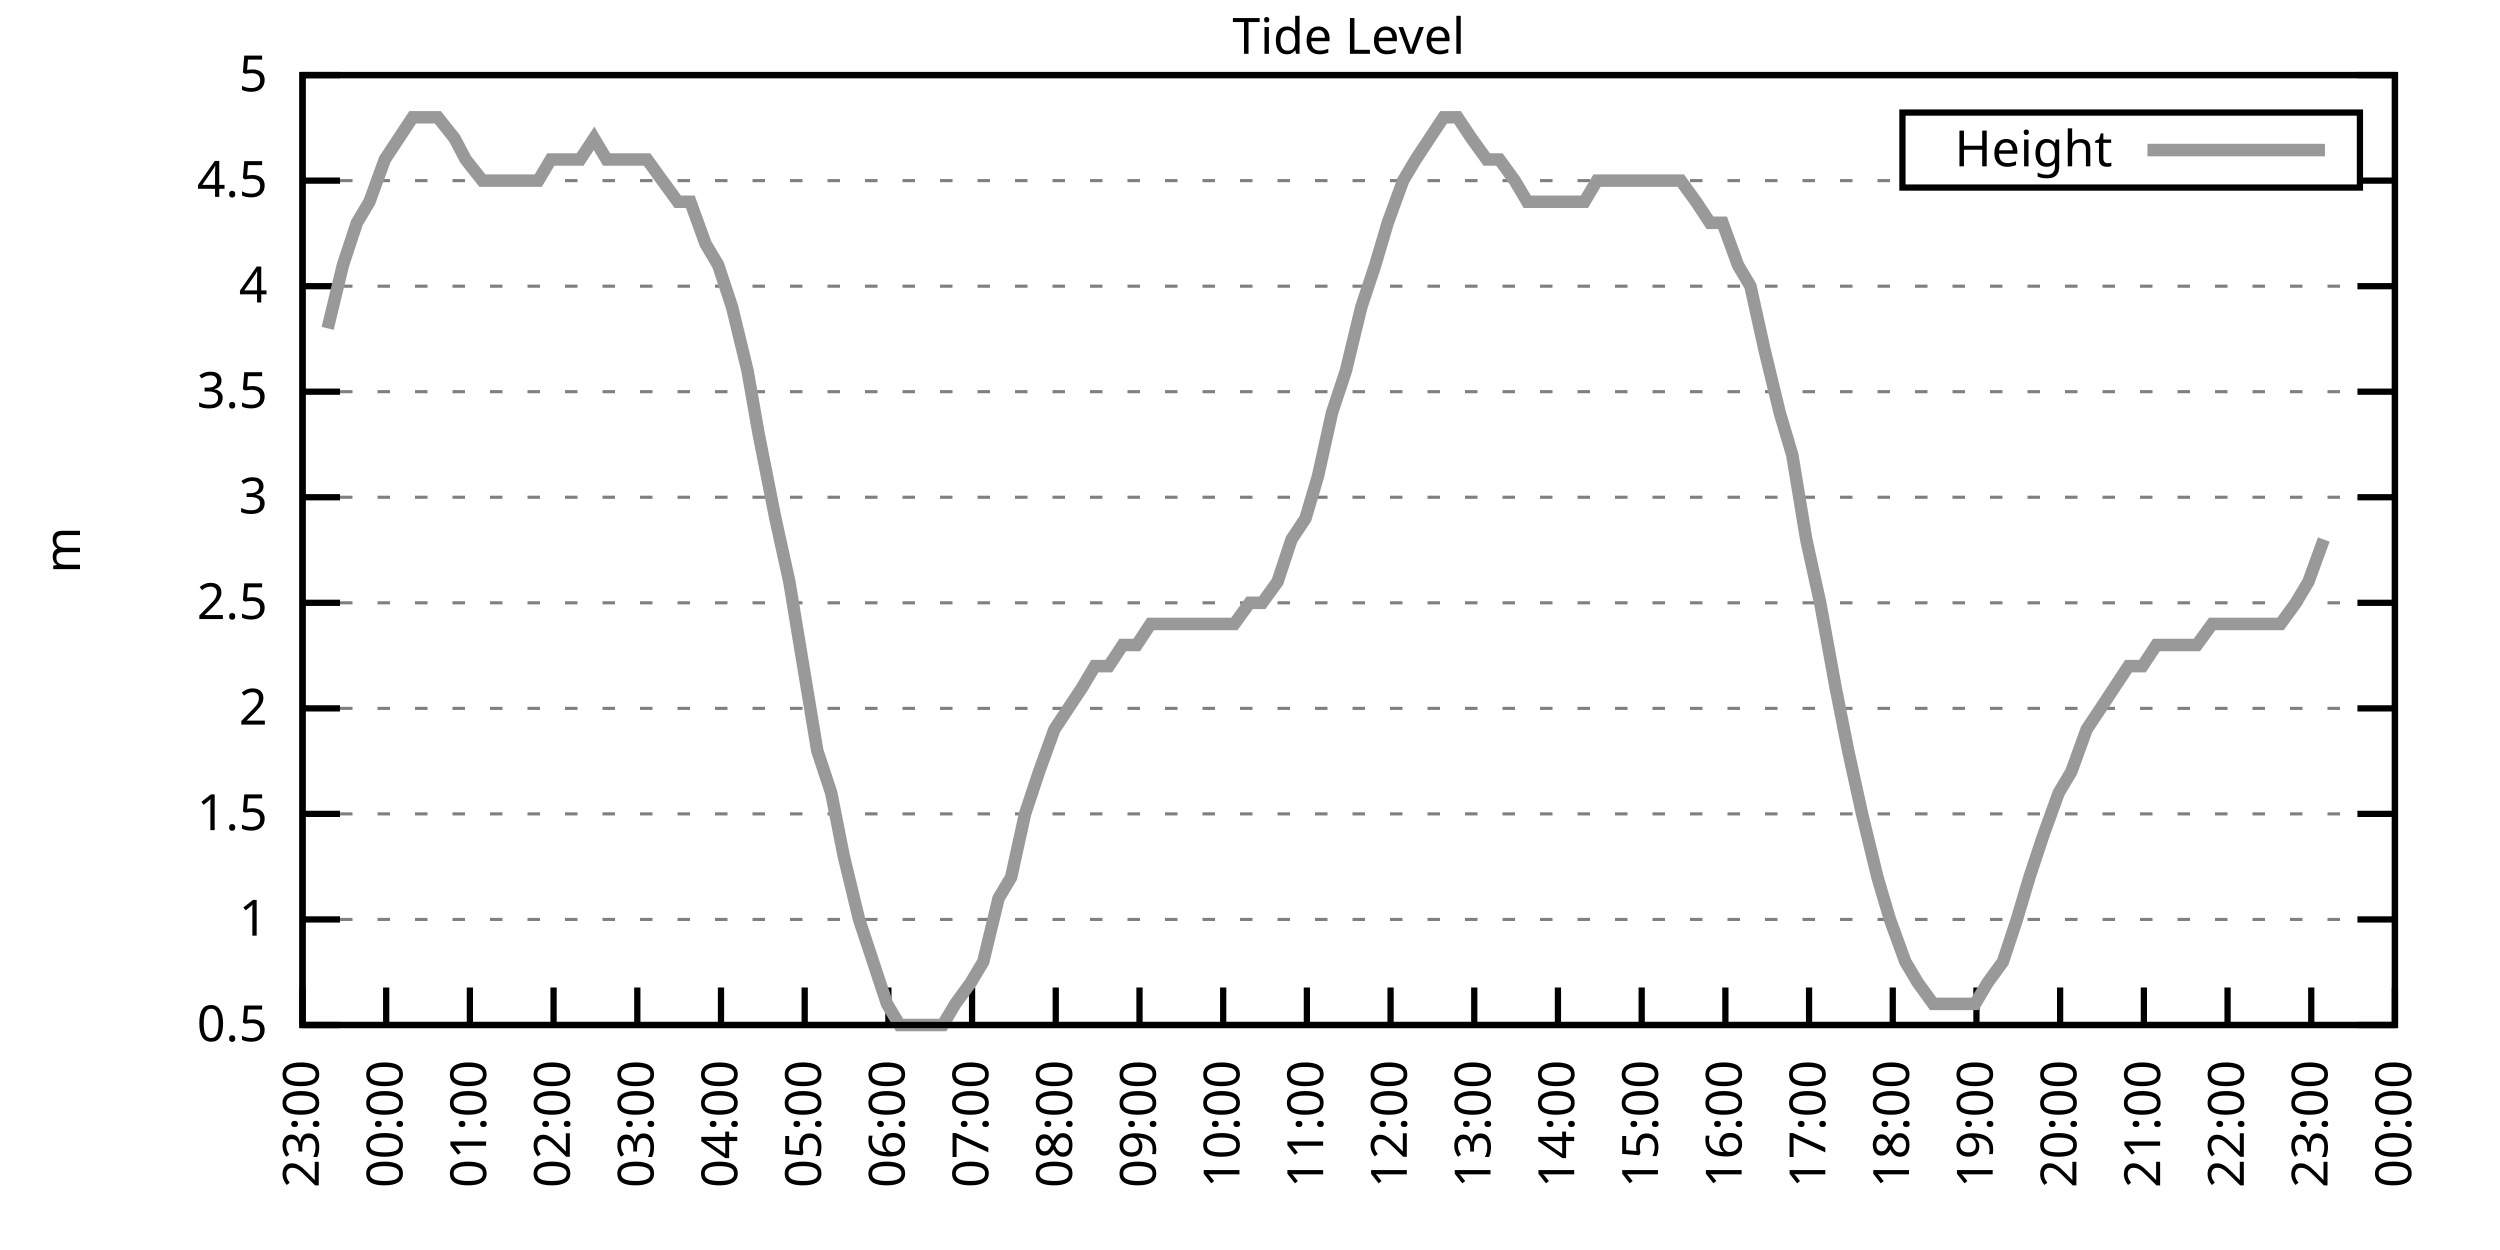
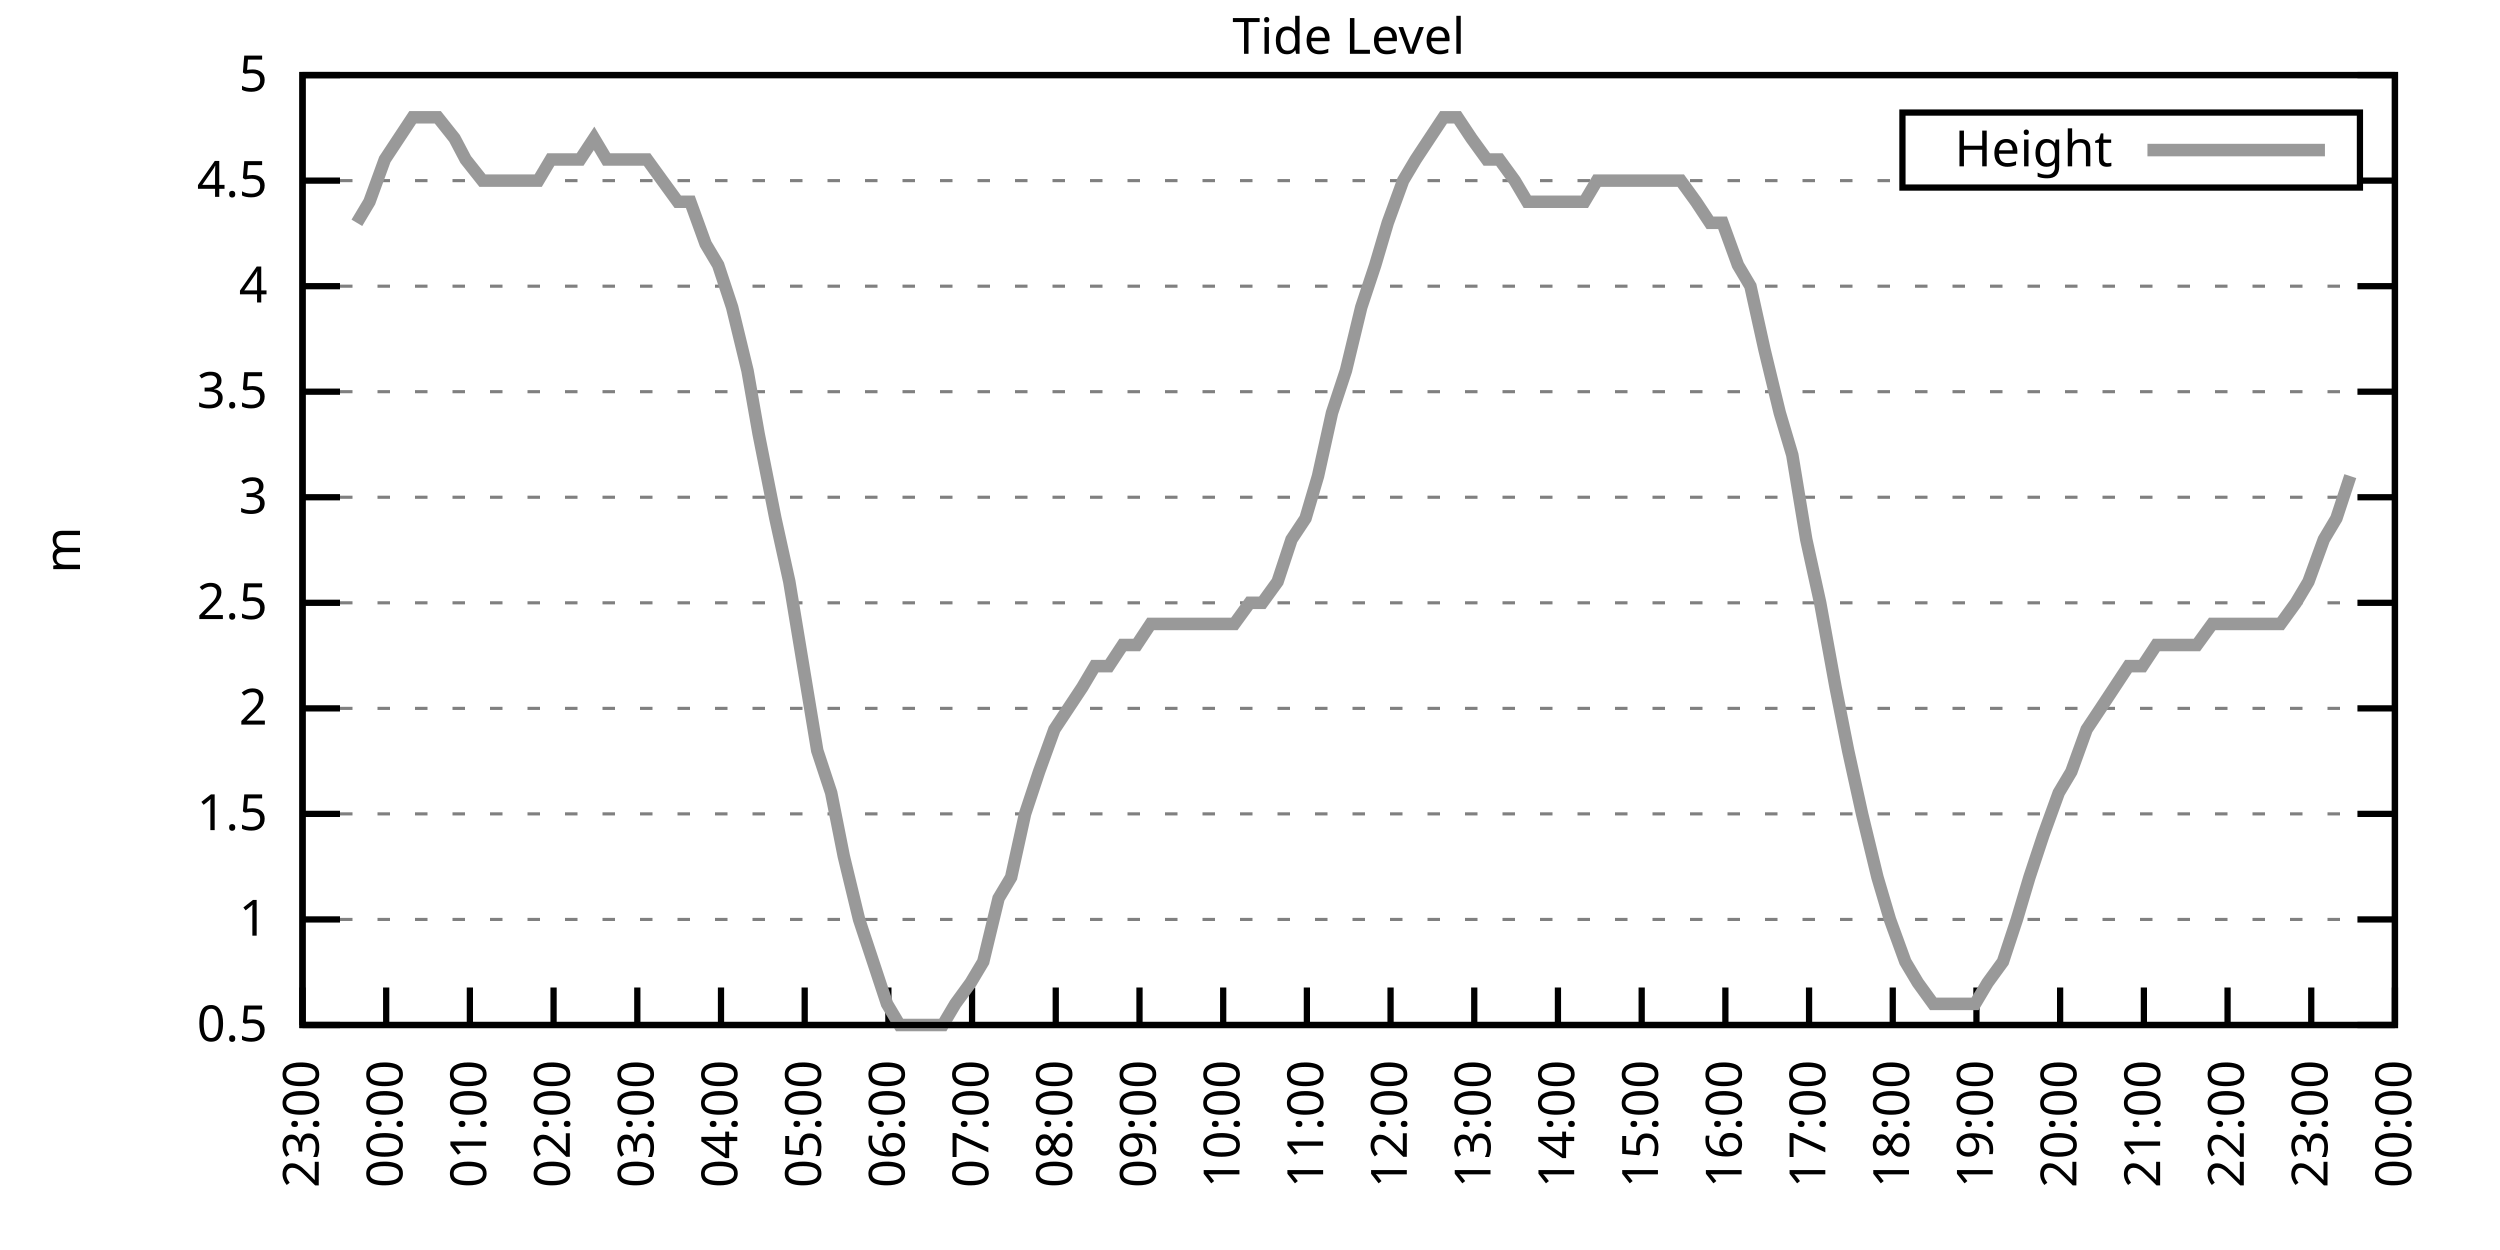
<svg xmlns="http://www.w3.org/2000/svg" xmlns:xlink="http://www.w3.org/1999/xlink" width="400" height="200" viewBox="0 0 400 200">
  <g id="gnuplot_canvas">
    <rect x="0" y="0" width="400" height="200" fill="none" />
    <defs>
      <circle id="gpDot" r="0.5" stroke-width="0.5" stroke="currentColor" />
      <path id="gpPt0" stroke-width="0.333" stroke="currentColor" d="M-1,0 h2 M0,-1 v2" />
      <path id="gpPt1" stroke-width="0.333" stroke="currentColor" d="M-1,-1 L1,1 M1,-1 L-1,1" />
      <path id="gpPt2" stroke-width="0.333" stroke="currentColor" d="M-1,0 L1,0 M0,-1 L0,1 M-1,-1 L1,1 M-1,1 L1,-1" />
      <rect id="gpPt3" stroke-width="0.333" stroke="currentColor" x="-1" y="-1" width="2" height="2" />
      <rect id="gpPt4" stroke-width="0.333" stroke="currentColor" fill="currentColor" x="-1" y="-1" width="2" height="2" />
      <circle id="gpPt5" stroke-width="0.333" stroke="currentColor" cx="0" cy="0" r="1" />
      <use xlink:href="#gpPt5" id="gpPt6" fill="currentColor" stroke="none" />
      <path id="gpPt7" stroke-width="0.333" stroke="currentColor" d="M0,-1.33 L-1.33,0.67 L1.33,0.67 z" />
      <use xlink:href="#gpPt7" id="gpPt8" fill="currentColor" stroke="none" />
      <use xlink:href="#gpPt7" id="gpPt9" stroke="currentColor" transform="rotate(180)" />
      <use xlink:href="#gpPt9" id="gpPt10" fill="currentColor" stroke="none" />
      <use xlink:href="#gpPt3" id="gpPt11" stroke="currentColor" transform="rotate(45)" />
      <use xlink:href="#gpPt11" id="gpPt12" fill="currentColor" stroke="none" />
      <path id="gpPt13" stroke-width="0.333" stroke="currentColor" d="M0,1.330 L1.265,0.411 L0.782,-1.067 L-0.782,-1.076 L-1.265,0.411 z" />
      <use xlink:href="#gpPt13" id="gpPt14" fill="currentColor" stroke="none" />
      <filter id="textbox" filterUnits="objectBoundingBox" x="0" y="0" height="1" width="1">
        <feFlood flood-color="white" flood-opacity="1" result="bgnd" />
        <feComposite in="SourceGraphic" in2="bgnd" operator="atop" />
      </filter>
      <filter id="greybox" filterUnits="objectBoundingBox" x="0" y="0" height="1" width="1">
        <feFlood flood-color="lightgrey" flood-opacity="1" result="grey" />
        <feComposite in="SourceGraphic" in2="grey" operator="atop" />
      </filter>
    </defs>
    <g fill="none" color="white" stroke="currentColor" stroke-width="1.00" stroke-linecap="butt" stroke-linejoin="miter">
</g>
    <g fill="none" color="black" stroke="currentColor" stroke-width="1.00" stroke-linecap="butt" stroke-linejoin="miter">
      <g stroke="none" shape-rendering="crispEdges">
        <polygon fill="rgb(255, 255, 255)" points="48.40,164.00 383.18,164.00 383.18,12.02 48.40,12.02 " />
      </g>
    </g>
    <g fill="none" color="black" stroke="currentColor" stroke-width="1.00" stroke-linecap="butt" stroke-linejoin="miter">
</g>
    <g fill="none" color="black" stroke="black" stroke-width="0.50" stroke-linecap="butt" stroke-linejoin="miter">
</g>
    <g fill="none" color="gray" stroke="currentColor" stroke-width="0.50" stroke-linecap="butt" stroke-linejoin="miter">
      <path stroke="gray" stroke-dasharray="2,4" class="gridline" d="M48.40,164.00 L383.19,164.00  " />
    </g>
    <g fill="none" color="gray" stroke="gray" stroke-width="1.00" stroke-linecap="butt" stroke-linejoin="miter">
</g>
    <g fill="none" color="black" stroke="currentColor" stroke-width="1.00" stroke-linecap="butt" stroke-linejoin="miter">
      <path stroke="black" d="M48.40,164.00 L54.40,164.00 M383.19,164.00 L377.19,164.00  " />
      <g transform="translate(42.80,166.60)" stroke="none" fill="black" font-family="Sans" font-size="8.00" text-anchor="end">
        <text>
          <tspan font-family="Sans"> 0.5</tspan>
        </text>
      </g>
    </g>
    <g fill="none" color="black" stroke="currentColor" stroke-width="1.00" stroke-linecap="butt" stroke-linejoin="miter">
</g>
    <g fill="none" color="black" stroke="black" stroke-width="0.50" stroke-linecap="butt" stroke-linejoin="miter">
</g>
    <g fill="none" color="gray" stroke="currentColor" stroke-width="0.50" stroke-linecap="butt" stroke-linejoin="miter">
      <path stroke="gray" stroke-dasharray="2,4" class="gridline" d="M48.40,147.11 L383.19,147.11  " />
    </g>
    <g fill="none" color="gray" stroke="gray" stroke-width="1.00" stroke-linecap="butt" stroke-linejoin="miter">
</g>
    <g fill="none" color="black" stroke="currentColor" stroke-width="1.00" stroke-linecap="butt" stroke-linejoin="miter">
      <path stroke="black" d="M48.40,147.11 L54.40,147.11 M383.19,147.11 L377.19,147.11  " />
      <g transform="translate(42.80,149.71)" stroke="none" fill="black" font-family="Sans" font-size="8.00" text-anchor="end">
        <text>
          <tspan font-family="Sans"> 1</tspan>
        </text>
      </g>
    </g>
    <g fill="none" color="black" stroke="currentColor" stroke-width="1.00" stroke-linecap="butt" stroke-linejoin="miter">
</g>
    <g fill="none" color="black" stroke="black" stroke-width="0.50" stroke-linecap="butt" stroke-linejoin="miter">
</g>
    <g fill="none" color="gray" stroke="currentColor" stroke-width="0.50" stroke-linecap="butt" stroke-linejoin="miter">
      <path stroke="gray" stroke-dasharray="2,4" class="gridline" d="M48.40,130.22 L383.19,130.22  " />
    </g>
    <g fill="none" color="gray" stroke="gray" stroke-width="1.00" stroke-linecap="butt" stroke-linejoin="miter">
</g>
    <g fill="none" color="black" stroke="currentColor" stroke-width="1.00" stroke-linecap="butt" stroke-linejoin="miter">
      <path stroke="black" d="M48.40,130.22 L54.40,130.22 M383.19,130.22 L377.19,130.22  " />
      <g transform="translate(42.80,132.82)" stroke="none" fill="black" font-family="Sans" font-size="8.00" text-anchor="end">
        <text>
          <tspan font-family="Sans"> 1.5</tspan>
        </text>
      </g>
    </g>
    <g fill="none" color="black" stroke="currentColor" stroke-width="1.00" stroke-linecap="butt" stroke-linejoin="miter">
</g>
    <g fill="none" color="black" stroke="black" stroke-width="0.50" stroke-linecap="butt" stroke-linejoin="miter">
</g>
    <g fill="none" color="gray" stroke="currentColor" stroke-width="0.50" stroke-linecap="butt" stroke-linejoin="miter">
      <path stroke="gray" stroke-dasharray="2,4" class="gridline" d="M48.40,113.34 L383.19,113.34  " />
    </g>
    <g fill="none" color="gray" stroke="gray" stroke-width="1.00" stroke-linecap="butt" stroke-linejoin="miter">
</g>
    <g fill="none" color="black" stroke="currentColor" stroke-width="1.00" stroke-linecap="butt" stroke-linejoin="miter">
      <path stroke="black" d="M48.40,113.34 L54.40,113.34 M383.19,113.34 L377.19,113.34  " />
      <g transform="translate(42.80,115.94)" stroke="none" fill="black" font-family="Sans" font-size="8.00" text-anchor="end">
        <text>
          <tspan font-family="Sans"> 2</tspan>
        </text>
      </g>
    </g>
    <g fill="none" color="black" stroke="currentColor" stroke-width="1.00" stroke-linecap="butt" stroke-linejoin="miter">
</g>
    <g fill="none" color="black" stroke="black" stroke-width="0.50" stroke-linecap="butt" stroke-linejoin="miter">
</g>
    <g fill="none" color="gray" stroke="currentColor" stroke-width="0.50" stroke-linecap="butt" stroke-linejoin="miter">
      <path stroke="gray" stroke-dasharray="2,4" class="gridline" d="M48.40,96.45 L383.19,96.45  " />
    </g>
    <g fill="none" color="gray" stroke="gray" stroke-width="1.00" stroke-linecap="butt" stroke-linejoin="miter">
</g>
    <g fill="none" color="black" stroke="currentColor" stroke-width="1.00" stroke-linecap="butt" stroke-linejoin="miter">
      <path stroke="black" d="M48.40,96.45 L54.40,96.45 M383.19,96.45 L377.19,96.45  " />
      <g transform="translate(42.80,99.05)" stroke="none" fill="black" font-family="Sans" font-size="8.00" text-anchor="end">
        <text>
          <tspan font-family="Sans"> 2.5</tspan>
        </text>
      </g>
    </g>
    <g fill="none" color="black" stroke="currentColor" stroke-width="1.00" stroke-linecap="butt" stroke-linejoin="miter">
</g>
    <g fill="none" color="black" stroke="black" stroke-width="0.50" stroke-linecap="butt" stroke-linejoin="miter">
</g>
    <g fill="none" color="gray" stroke="currentColor" stroke-width="0.50" stroke-linecap="butt" stroke-linejoin="miter">
      <path stroke="gray" stroke-dasharray="2,4" class="gridline" d="M48.40,79.56 L383.19,79.56  " />
    </g>
    <g fill="none" color="gray" stroke="gray" stroke-width="1.00" stroke-linecap="butt" stroke-linejoin="miter">
</g>
    <g fill="none" color="black" stroke="currentColor" stroke-width="1.00" stroke-linecap="butt" stroke-linejoin="miter">
      <path stroke="black" d="M48.40,79.56 L54.40,79.56 M383.19,79.56 L377.19,79.56  " />
      <g transform="translate(42.80,82.16)" stroke="none" fill="black" font-family="Sans" font-size="8.00" text-anchor="end">
        <text>
          <tspan font-family="Sans"> 3</tspan>
        </text>
      </g>
    </g>
    <g fill="none" color="black" stroke="currentColor" stroke-width="1.00" stroke-linecap="butt" stroke-linejoin="miter">
</g>
    <g fill="none" color="black" stroke="black" stroke-width="0.50" stroke-linecap="butt" stroke-linejoin="miter">
</g>
    <g fill="none" color="gray" stroke="currentColor" stroke-width="0.50" stroke-linecap="butt" stroke-linejoin="miter">
      <path stroke="gray" stroke-dasharray="2,4" class="gridline" d="M48.40,62.67 L383.19,62.67  " />
    </g>
    <g fill="none" color="gray" stroke="gray" stroke-width="1.00" stroke-linecap="butt" stroke-linejoin="miter">
</g>
    <g fill="none" color="black" stroke="currentColor" stroke-width="1.00" stroke-linecap="butt" stroke-linejoin="miter">
      <path stroke="black" d="M48.40,62.67 L54.40,62.67 M383.19,62.67 L377.19,62.67  " />
      <g transform="translate(42.80,65.27)" stroke="none" fill="black" font-family="Sans" font-size="8.00" text-anchor="end">
        <text>
          <tspan font-family="Sans"> 3.5</tspan>
        </text>
      </g>
    </g>
    <g fill="none" color="black" stroke="currentColor" stroke-width="1.00" stroke-linecap="butt" stroke-linejoin="miter">
</g>
    <g fill="none" color="black" stroke="black" stroke-width="0.50" stroke-linecap="butt" stroke-linejoin="miter">
</g>
    <g fill="none" color="gray" stroke="currentColor" stroke-width="0.50" stroke-linecap="butt" stroke-linejoin="miter">
      <path stroke="gray" stroke-dasharray="2,4" class="gridline" d="M48.40,45.79 L383.19,45.79  " />
    </g>
    <g fill="none" color="gray" stroke="gray" stroke-width="1.00" stroke-linecap="butt" stroke-linejoin="miter">
</g>
    <g fill="none" color="black" stroke="currentColor" stroke-width="1.00" stroke-linecap="butt" stroke-linejoin="miter">
      <path stroke="black" d="M48.40,45.79 L54.40,45.79 M383.19,45.79 L377.19,45.79  " />
      <g transform="translate(42.80,48.39)" stroke="none" fill="black" font-family="Sans" font-size="8.00" text-anchor="end">
        <text>
          <tspan font-family="Sans"> 4</tspan>
        </text>
      </g>
    </g>
    <g fill="none" color="black" stroke="currentColor" stroke-width="1.00" stroke-linecap="butt" stroke-linejoin="miter">
</g>
    <g fill="none" color="black" stroke="black" stroke-width="0.50" stroke-linecap="butt" stroke-linejoin="miter">
</g>
    <g fill="none" color="gray" stroke="currentColor" stroke-width="0.50" stroke-linecap="butt" stroke-linejoin="miter">
      <path stroke="gray" stroke-dasharray="2,4" class="gridline" d="M48.40,28.90 L304.39,28.90 M377.59,28.90 L383.19,28.90  " />
    </g>
    <g fill="none" color="gray" stroke="gray" stroke-width="1.00" stroke-linecap="butt" stroke-linejoin="miter">
</g>
    <g fill="none" color="black" stroke="currentColor" stroke-width="1.00" stroke-linecap="butt" stroke-linejoin="miter">
      <path stroke="black" d="M48.40,28.90 L54.40,28.90 M383.19,28.90 L377.19,28.90  " />
      <g transform="translate(42.80,31.50)" stroke="none" fill="black" font-family="Sans" font-size="8.00" text-anchor="end">
        <text>
          <tspan font-family="Sans"> 4.5</tspan>
        </text>
      </g>
    </g>
    <g fill="none" color="black" stroke="currentColor" stroke-width="1.00" stroke-linecap="butt" stroke-linejoin="miter">
</g>
    <g fill="none" color="black" stroke="black" stroke-width="0.50" stroke-linecap="butt" stroke-linejoin="miter">
</g>
    <g fill="none" color="gray" stroke="currentColor" stroke-width="0.50" stroke-linecap="butt" stroke-linejoin="miter">
      <path stroke="gray" stroke-dasharray="2,4" class="gridline" d="M48.40,12.01 L383.19,12.01  " />
    </g>
    <g fill="none" color="gray" stroke="gray" stroke-width="1.00" stroke-linecap="butt" stroke-linejoin="miter">
</g>
    <g fill="none" color="black" stroke="currentColor" stroke-width="1.00" stroke-linecap="butt" stroke-linejoin="miter">
      <path stroke="black" d="M48.40,12.01 L54.40,12.01 M383.19,12.01 L377.19,12.01  " />
      <g transform="translate(42.80,14.61)" stroke="none" fill="black" font-family="Sans" font-size="8.00" text-anchor="end">
        <text>
          <tspan font-family="Sans"> 5</tspan>
        </text>
      </g>
    </g>
    <g fill="none" color="black" stroke="currentColor" stroke-width="1.00" stroke-linecap="butt" stroke-linejoin="miter">
      <path stroke="black" d="M48.40,164.00 L48.40,158.00  " />
      <g transform="translate(51.00,169.60) rotate(270.00)" stroke="none" fill="black" font-family="Sans" font-size="8.00" text-anchor="end">
        <text>
          <tspan font-family="Sans">23:00</tspan>
        </text>
      </g>
    </g>
    <g fill="none" color="black" stroke="currentColor" stroke-width="1.00" stroke-linecap="butt" stroke-linejoin="miter">
      <path stroke="black" d="M61.79,164.00 L61.79,158.00  " />
      <g transform="translate(64.39,169.60) rotate(270.00)" stroke="none" fill="black" font-family="Sans" font-size="8.00" text-anchor="end">
        <text>
          <tspan font-family="Sans">00:00</tspan>
        </text>
      </g>
    </g>
    <g fill="none" color="black" stroke="currentColor" stroke-width="1.00" stroke-linecap="butt" stroke-linejoin="miter">
      <path stroke="black" d="M75.18,164.00 L75.18,158.00  " />
      <g transform="translate(77.78,169.60) rotate(270.00)" stroke="none" fill="black" font-family="Sans" font-size="8.00" text-anchor="end">
        <text>
          <tspan font-family="Sans">01:00</tspan>
        </text>
      </g>
    </g>
    <g fill="none" color="black" stroke="currentColor" stroke-width="1.00" stroke-linecap="butt" stroke-linejoin="miter">
      <path stroke="black" d="M88.57,164.00 L88.57,158.00  " />
      <g transform="translate(91.17,169.60) rotate(270.00)" stroke="none" fill="black" font-family="Sans" font-size="8.00" text-anchor="end">
        <text>
          <tspan font-family="Sans">02:00</tspan>
        </text>
      </g>
    </g>
    <g fill="none" color="black" stroke="currentColor" stroke-width="1.00" stroke-linecap="butt" stroke-linejoin="miter">
      <path stroke="black" d="M101.97,164.00 L101.97,158.00  " />
      <g transform="translate(104.57,169.60) rotate(270.00)" stroke="none" fill="black" font-family="Sans" font-size="8.00" text-anchor="end">
        <text>
          <tspan font-family="Sans">03:00</tspan>
        </text>
      </g>
    </g>
    <g fill="none" color="black" stroke="currentColor" stroke-width="1.00" stroke-linecap="butt" stroke-linejoin="miter">
      <path stroke="black" d="M115.36,164.00 L115.36,158.00  " />
      <g transform="translate(117.96,169.60) rotate(270.00)" stroke="none" fill="black" font-family="Sans" font-size="8.00" text-anchor="end">
        <text>
          <tspan font-family="Sans">04:00</tspan>
        </text>
      </g>
    </g>
    <g fill="none" color="black" stroke="currentColor" stroke-width="1.00" stroke-linecap="butt" stroke-linejoin="miter">
      <path stroke="black" d="M128.75,164.00 L128.75,158.00  " />
      <g transform="translate(131.35,169.60) rotate(270.00)" stroke="none" fill="black" font-family="Sans" font-size="8.00" text-anchor="end">
        <text>
          <tspan font-family="Sans">05:00</tspan>
        </text>
      </g>
    </g>
    <g fill="none" color="black" stroke="currentColor" stroke-width="1.00" stroke-linecap="butt" stroke-linejoin="miter">
      <path stroke="black" d="M142.14,164.00 L142.14,158.00  " />
      <g transform="translate(144.74,169.60) rotate(270.00)" stroke="none" fill="black" font-family="Sans" font-size="8.00" text-anchor="end">
        <text>
          <tspan font-family="Sans">06:00</tspan>
        </text>
      </g>
    </g>
    <g fill="none" color="black" stroke="currentColor" stroke-width="1.00" stroke-linecap="butt" stroke-linejoin="miter">
      <path stroke="black" d="M155.53,164.00 L155.53,158.00  " />
      <g transform="translate(158.13,169.60) rotate(270.00)" stroke="none" fill="black" font-family="Sans" font-size="8.00" text-anchor="end">
        <text>
          <tspan font-family="Sans">07:00</tspan>
        </text>
      </g>
    </g>
    <g fill="none" color="black" stroke="currentColor" stroke-width="1.00" stroke-linecap="butt" stroke-linejoin="miter">
      <path stroke="black" d="M168.92,164.00 L168.92,158.00  " />
      <g transform="translate(171.52,169.60) rotate(270.00)" stroke="none" fill="black" font-family="Sans" font-size="8.00" text-anchor="end">
        <text>
          <tspan font-family="Sans">08:00</tspan>
        </text>
      </g>
    </g>
    <g fill="none" color="black" stroke="currentColor" stroke-width="1.00" stroke-linecap="butt" stroke-linejoin="miter">
      <path stroke="black" d="M182.32,164.00 L182.32,158.00  " />
      <g transform="translate(184.92,169.60) rotate(270.00)" stroke="none" fill="black" font-family="Sans" font-size="8.00" text-anchor="end">
        <text>
          <tspan font-family="Sans">09:00</tspan>
        </text>
      </g>
    </g>
    <g fill="none" color="black" stroke="currentColor" stroke-width="1.00" stroke-linecap="butt" stroke-linejoin="miter">
      <path stroke="black" d="M195.71,164.00 L195.71,158.00  " />
      <g transform="translate(198.31,169.60) rotate(270.00)" stroke="none" fill="black" font-family="Sans" font-size="8.00" text-anchor="end">
        <text>
          <tspan font-family="Sans">10:00</tspan>
        </text>
      </g>
    </g>
    <g fill="none" color="black" stroke="currentColor" stroke-width="1.00" stroke-linecap="butt" stroke-linejoin="miter">
      <path stroke="black" d="M209.10,164.00 L209.10,158.00  " />
      <g transform="translate(211.70,169.60) rotate(270.00)" stroke="none" fill="black" font-family="Sans" font-size="8.00" text-anchor="end">
        <text>
          <tspan font-family="Sans">11:00</tspan>
        </text>
      </g>
    </g>
    <g fill="none" color="black" stroke="currentColor" stroke-width="1.00" stroke-linecap="butt" stroke-linejoin="miter">
      <path stroke="black" d="M222.49,164.00 L222.49,158.00  " />
      <g transform="translate(225.09,169.60) rotate(270.00)" stroke="none" fill="black" font-family="Sans" font-size="8.00" text-anchor="end">
        <text>
          <tspan font-family="Sans">12:00</tspan>
        </text>
      </g>
    </g>
    <g fill="none" color="black" stroke="currentColor" stroke-width="1.00" stroke-linecap="butt" stroke-linejoin="miter">
      <path stroke="black" d="M235.88,164.00 L235.88,158.00  " />
      <g transform="translate(238.48,169.60) rotate(270.00)" stroke="none" fill="black" font-family="Sans" font-size="8.00" text-anchor="end">
        <text>
          <tspan font-family="Sans">13:00</tspan>
        </text>
      </g>
    </g>
    <g fill="none" color="black" stroke="currentColor" stroke-width="1.00" stroke-linecap="butt" stroke-linejoin="miter">
      <path stroke="black" d="M249.27,164.00 L249.27,158.00  " />
      <g transform="translate(251.87,169.60) rotate(270.00)" stroke="none" fill="black" font-family="Sans" font-size="8.00" text-anchor="end">
        <text>
          <tspan font-family="Sans">14:00</tspan>
        </text>
      </g>
    </g>
    <g fill="none" color="black" stroke="currentColor" stroke-width="1.00" stroke-linecap="butt" stroke-linejoin="miter">
      <path stroke="black" d="M262.67,164.00 L262.67,158.00  " />
      <g transform="translate(265.27,169.60) rotate(270.00)" stroke="none" fill="black" font-family="Sans" font-size="8.00" text-anchor="end">
        <text>
          <tspan font-family="Sans">15:00</tspan>
        </text>
      </g>
    </g>
    <g fill="none" color="black" stroke="currentColor" stroke-width="1.00" stroke-linecap="butt" stroke-linejoin="miter">
      <path stroke="black" d="M276.06,164.00 L276.06,158.00  " />
      <g transform="translate(278.66,169.60) rotate(270.00)" stroke="none" fill="black" font-family="Sans" font-size="8.00" text-anchor="end">
        <text>
          <tspan font-family="Sans">16:00</tspan>
        </text>
      </g>
    </g>
    <g fill="none" color="black" stroke="currentColor" stroke-width="1.00" stroke-linecap="butt" stroke-linejoin="miter">
      <path stroke="black" d="M289.45,164.00 L289.45,158.00  " />
      <g transform="translate(292.05,169.60) rotate(270.00)" stroke="none" fill="black" font-family="Sans" font-size="8.00" text-anchor="end">
        <text>
          <tspan font-family="Sans">17:00</tspan>
        </text>
      </g>
    </g>
    <g fill="none" color="black" stroke="currentColor" stroke-width="1.00" stroke-linecap="butt" stroke-linejoin="miter">
      <path stroke="black" d="M302.84,164.00 L302.84,158.00  " />
      <g transform="translate(305.44,169.60) rotate(270.00)" stroke="none" fill="black" font-family="Sans" font-size="8.00" text-anchor="end">
        <text>
          <tspan font-family="Sans">18:00</tspan>
        </text>
      </g>
    </g>
    <g fill="none" color="black" stroke="currentColor" stroke-width="1.00" stroke-linecap="butt" stroke-linejoin="miter">
      <path stroke="black" d="M316.23,164.00 L316.23,158.00  " />
      <g transform="translate(318.83,169.60) rotate(270.00)" stroke="none" fill="black" font-family="Sans" font-size="8.00" text-anchor="end">
        <text>
          <tspan font-family="Sans">19:00</tspan>
        </text>
      </g>
    </g>
    <g fill="none" color="black" stroke="currentColor" stroke-width="1.00" stroke-linecap="butt" stroke-linejoin="miter">
      <path stroke="black" d="M329.62,164.00 L329.62,158.00  " />
      <g transform="translate(332.22,169.60) rotate(270.00)" stroke="none" fill="black" font-family="Sans" font-size="8.00" text-anchor="end">
        <text>
          <tspan font-family="Sans">20:00</tspan>
        </text>
      </g>
    </g>
    <g fill="none" color="black" stroke="currentColor" stroke-width="1.00" stroke-linecap="butt" stroke-linejoin="miter">
      <path stroke="black" d="M343.02,164.00 L343.02,158.00  " />
      <g transform="translate(345.62,169.60) rotate(270.00)" stroke="none" fill="black" font-family="Sans" font-size="8.00" text-anchor="end">
        <text>
          <tspan font-family="Sans">21:00</tspan>
        </text>
      </g>
    </g>
    <g fill="none" color="black" stroke="currentColor" stroke-width="1.00" stroke-linecap="butt" stroke-linejoin="miter">
      <path stroke="black" d="M356.41,164.00 L356.41,158.00  " />
      <g transform="translate(359.01,169.60) rotate(270.00)" stroke="none" fill="black" font-family="Sans" font-size="8.00" text-anchor="end">
        <text>
          <tspan font-family="Sans">22:00</tspan>
        </text>
      </g>
    </g>
    <g fill="none" color="black" stroke="currentColor" stroke-width="1.00" stroke-linecap="butt" stroke-linejoin="miter">
      <path stroke="black" d="M369.80,164.00 L369.80,158.00  " />
      <g transform="translate(372.40,169.60) rotate(270.00)" stroke="none" fill="black" font-family="Sans" font-size="8.00" text-anchor="end">
        <text>
          <tspan font-family="Sans">23:00</tspan>
        </text>
      </g>
    </g>
    <g fill="none" color="black" stroke="currentColor" stroke-width="1.00" stroke-linecap="butt" stroke-linejoin="miter">
      <path stroke="black" d="M383.19,164.00 L383.19,158.00  " />
      <g transform="translate(385.79,169.60) rotate(270.00)" stroke="none" fill="black" font-family="Sans" font-size="8.00" text-anchor="end">
        <text>
          <tspan font-family="Sans">00:00</tspan>
        </text>
      </g>
    </g>
    <g fill="none" color="black" stroke="currentColor" stroke-width="1.00" stroke-linecap="butt" stroke-linejoin="miter">
</g>
    <g fill="none" color="black" stroke="currentColor" stroke-width="1.00" stroke-linecap="butt" stroke-linejoin="miter">
      <path stroke="black" d="M48.40,12.01 L48.40,164.00 L383.19,164.00 L383.19,12.01 L48.40,12.01 Z  " />
    </g>
    <g fill="none" color="black" stroke="currentColor" stroke-width="1.00" stroke-linecap="butt" stroke-linejoin="miter">
</g>
    <g fill="none" color="black" stroke="currentColor" stroke-width="1.00" stroke-linecap="butt" stroke-linejoin="miter">
      <path stroke="black" d="M304.39,30.01 L304.39,18.01 L377.59,18.01 L377.59,30.01 L304.39,30.01 Z  " />
    </g>
    <g id="Tide_level_plot_1">
      <g fill="none" color="white" stroke="black" stroke-width="2.00" stroke-linecap="butt" stroke-linejoin="miter">
</g>
      <g fill="none" color="black" stroke="currentColor" stroke-width="2.00" stroke-linecap="butt" stroke-linejoin="miter">
        <g transform="translate(337.99,26.61)" stroke="none" fill="black" font-family="Sans" font-size="8.00" text-anchor="end">
          <text>
            <tspan font-family="Sans">Height</tspan>
          </text>
        </g>
      </g>
      <g fill="none" color="black" stroke="currentColor" stroke-width="2.00" stroke-linecap="butt" stroke-linejoin="miter">
-         <path stroke="rgb(153, 153, 153)" d="M343.59,24.01 L371.99,24.01 M52.42,52.54 L54.87,42.41 L57.10,35.65 L59.11,32.28 L61.57,25.52 L63.80,22.14   L66.03,18.77 L68.26,18.77 L70.05,18.77 L72.73,22.14 L74.51,25.52 L77.19,28.90 L79.20,28.90 L81.66,28.90   L83.66,28.90 L86.12,28.90 L88.13,25.52 L90.36,25.52 L92.82,25.52 L95.05,22.14 L97.06,25.52 L99.51,25.52   L101.74,25.52 L103.53,25.52 L105.98,28.90 L108.44,32.28 L110.45,32.28 L112.90,39.03 L114.91,42.41 L117.14,49.16   L119.60,59.30 L121.38,69.43 L124.06,82.94 L126.29,93.07 L130.76,120.09 L132.99,126.85 L135.00,136.98 L137.45,147.11   L139.69,153.87 L141.92,160.62 L143.93,164.00 L146.16,164.00 L148.61,164.00 L150.85,164.00 L152.85,160.62 L155.31,157.24   L157.32,153.87 L159.77,143.73 L161.78,140.36 L164.01,130.22 L166.25,123.47 L168.70,116.71 L170.93,113.34 L173.17,109.96   L175.17,106.58 L177.41,106.58 L179.64,103.20 L181.87,103.20 L184.10,99.83 L186.56,99.83 L188.79,99.83 L191.02,99.83   L193.25,99.83 L195.26,99.83 L197.49,99.83 L199.95,96.45 L201.96,96.45 L204.41,93.07 L206.64,86.32 L208.88,82.94   L210.88,76.18 L213.12,66.05 L215.35,59.30 L217.80,49.16 L220.04,42.41 L222.04,35.65 L224.50,28.90 L226.51,25.52   L228.74,22.14 L230.97,18.77 L233.20,18.77 L235.44,22.14 L237.89,25.52 L239.90,25.52 L242.36,28.90 L244.36,32.28   L246.60,32.28 L248.83,32.28 L251.28,32.28 L253.51,32.28 L255.52,28.90 L257.98,28.90 L259.76,28.90 L262.44,28.90   L264.67,28.90 L266.91,28.90 L268.92,28.90 L271.37,32.28 L273.60,35.65 L275.61,35.65 L278.07,42.41 L280.07,45.79   L282.31,55.92 L284.76,66.05 L286.77,72.81 L289.00,86.32 L291.23,96.45 L293.69,109.96 L295.70,120.09 L297.93,130.22   L300.39,140.36 L302.39,147.11 L304.85,153.87 L306.86,157.24 L309.31,160.62 L311.32,160.62 L313.55,160.62 L316.01,160.62   L318.02,157.24 L320.47,153.87 L322.70,147.11 L324.71,140.36 L326.95,133.60 L329.40,126.85 L331.41,123.47 L333.86,116.71   L336.10,113.34 L338.33,109.96 L340.56,106.58 L342.79,106.58 L345.02,103.20 L347.03,103.20 L349.49,103.20 L351.50,103.20   L353.95,99.83 L355.96,99.83 L358.42,99.83 L360.65,99.83 L362.66,99.83 L364.89,99.83 L367.34,96.45 L369.35,93.07   L371.81,86.32  " />
+         <path stroke="rgb(153, 153, 153)" d="M343.59,24.01 L371.99,24.01 M57.10,35.65 L59.11,32.28 L61.57,25.52 L63.80,22.14 L66.03,18.77 L68.26,18.77   L70.05,18.77 L72.73,22.14 L74.51,25.52 L77.19,28.90 L79.20,28.90 L81.66,28.90 L83.66,28.90 L86.12,28.90   L88.13,25.52 L90.36,25.52 L92.82,25.52 L95.05,22.14 L97.06,25.52 L99.51,25.52 L101.74,25.52 L103.53,25.52   L105.98,28.90 L108.44,32.28 L110.45,32.28 L112.90,39.03 L114.91,42.41 L117.14,49.16 L119.60,59.30 L121.38,69.43   L124.06,82.94 L126.29,93.07 L130.76,120.09 L132.99,126.85 L135.00,136.98 L137.45,147.11 L139.69,153.87 L141.92,160.62   L143.93,164.00 L146.16,164.00 L148.61,164.00 L150.85,164.00 L152.85,160.62 L155.31,157.24 L157.32,153.87 L159.77,143.73   L161.78,140.36 L164.01,130.22 L166.25,123.47 L168.70,116.71 L170.93,113.34 L173.17,109.96 L175.17,106.58 L177.41,106.58   L179.64,103.20 L181.87,103.20 L184.10,99.83 L186.56,99.83 L188.79,99.83 L191.02,99.83 L193.25,99.83 L195.26,99.83   L197.49,99.83 L199.95,96.45 L201.96,96.45 L204.41,93.07 L206.64,86.32 L208.88,82.94 L210.88,76.18 L213.12,66.05   L215.35,59.30 L217.80,49.16 L220.04,42.41 L222.04,35.65 L224.50,28.90 L226.51,25.52 L228.74,22.14 L230.97,18.77   L233.20,18.77 L235.44,22.14 L237.89,25.52 L239.90,25.52 L242.36,28.90 L244.36,32.28 L246.60,32.28 L248.83,32.28   L251.28,32.28 L253.51,32.28 L255.52,28.90 L257.98,28.90 L259.76,28.90 L262.44,28.90 L264.67,28.90 L266.91,28.90   L268.92,28.90 L271.37,32.28 L273.60,35.65 L275.61,35.65 L278.07,42.41 L280.07,45.79 L282.31,55.92 L284.76,66.05   L286.77,72.81 L289.00,86.32 L291.23,96.45 L293.69,109.96 L295.70,120.09 L297.93,130.22 L300.39,140.36 L302.39,147.11   L304.85,153.87 L306.86,157.24 L309.31,160.62 L311.32,160.62 L313.55,160.62 L316.01,160.62 L318.02,157.24 L320.47,153.87   L322.70,147.11 L324.71,140.36 L326.95,133.60 L329.40,126.85 L331.41,123.47 L333.86,116.71 L336.10,113.34 L338.33,109.96   L340.56,106.58 L342.79,106.58 L345.02,103.20 L347.03,103.20 L349.49,103.20 L351.50,103.20 L353.95,99.83 L355.96,99.83   L358.42,99.83 L360.65,99.83 L362.66,99.83 L364.89,99.83 L367.34,96.45 L369.35,93.07 L371.81,86.32 L373.82,82.94   L376.05,76.18  " />
      </g>
    </g>
    <g fill="none" color="black" stroke="currentColor" stroke-width="2.00" stroke-linecap="butt" stroke-linejoin="miter">
</g>
    <g fill="none" color="black" stroke="black" stroke-width="1.00" stroke-linecap="butt" stroke-linejoin="miter">
</g>
    <g fill="none" color="black" stroke="currentColor" stroke-width="1.00" stroke-linecap="butt" stroke-linejoin="miter">
      <path stroke="black" d="M48.40,12.01 L48.40,164.00 L383.19,164.00 L383.19,12.01 L48.40,12.01 Z  " />
      <g transform="translate(12.80,88.01) rotate(270.00)" stroke="none" fill="black" font-family="Sans" font-size="8.00" text-anchor="middle">
        <text>
          <tspan font-family="Sans">m</tspan>
        </text>
      </g>
    </g>
    <g fill="none" color="black" stroke="currentColor" stroke-width="1.00" stroke-linecap="butt" stroke-linejoin="miter">
</g>
    <g fill="none" color="black" stroke="currentColor" stroke-width="1.00" stroke-linecap="butt" stroke-linejoin="miter">
      <g transform="translate(215.79,8.61)" stroke="none" fill="black" font-family="Sans" font-size="8.00" text-anchor="middle">
        <text>
          <tspan font-family="Sans">Tide Level</tspan>
        </text>
      </g>
    </g>
    <g fill="none" color="black" stroke="currentColor" stroke-width="1.00" stroke-linecap="butt" stroke-linejoin="miter">
</g>
  </g>
</svg>
